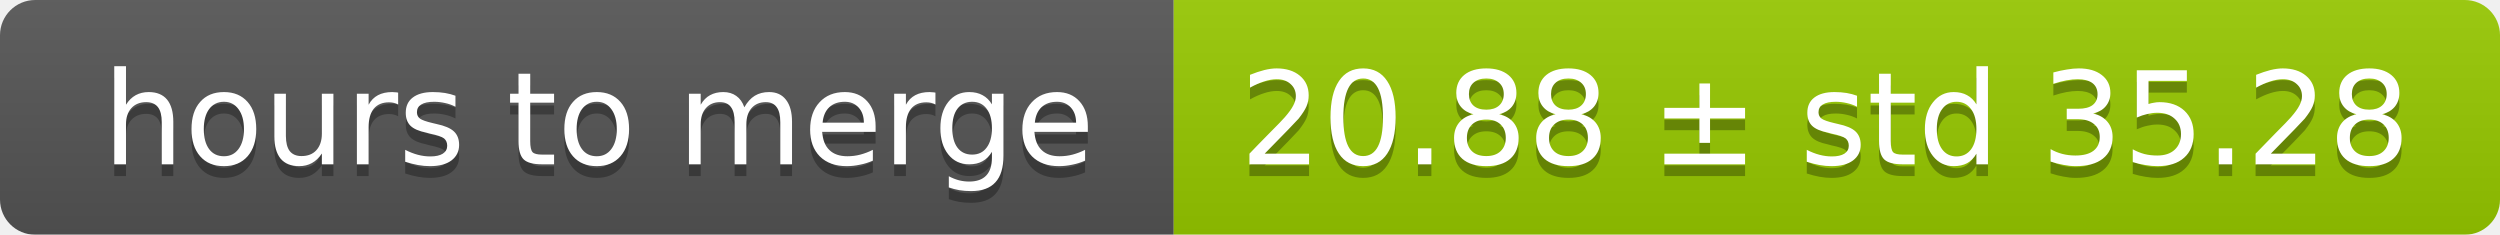
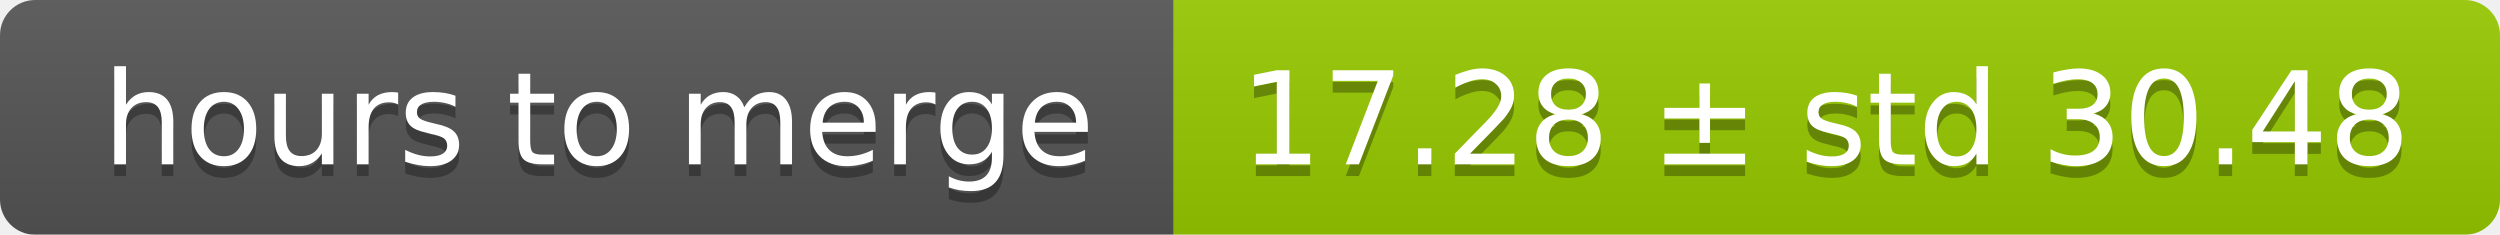
<svg xmlns="http://www.w3.org/2000/svg" width="213" height="20">
  <linearGradient id="smooth" x2="0" y2="100%">
    <stop offset="0" stop-color="#bbb" stop-opacity=".1" />
    <stop offset="1" stop-opacity=".1" />
  </linearGradient>
  <mask id="round">
    <rect width="213" height="20" rx="3" fill="#fff" />
  </mask>
  <g mask="url(#round)">
    <rect width="100" height="20" fill="#555" />
    <rect x="100" width="113" height="20" fill="#97ca00" />
    <rect width="213" height="20" fill="url(#smooth)" />
  </g>
  <g fill="#fff" text-anchor="middle" font-family="DejaVu Sans,Verdana,Geneva,sans-serif" font-size="11">
    <text x="51" y="15" fill="#010101" fill-opacity=".3">hours to merge</text>
    <text x="51" y="14">hours to merge</text>
-     <text x="155.5" y="15" fill="#010101" fill-opacity=".3">20.88 ± std 35.28</text>
-     <text x="155.5" y="14">20.88 ± std 35.28</text>
+     <text x="155.5" y="15" fill="#010101" fill-opacity=".3">17.28 ± std 30.48</text>
+     <text x="155.5" y="14">17.28 ± std 30.48</text>
  </g>
</svg>
